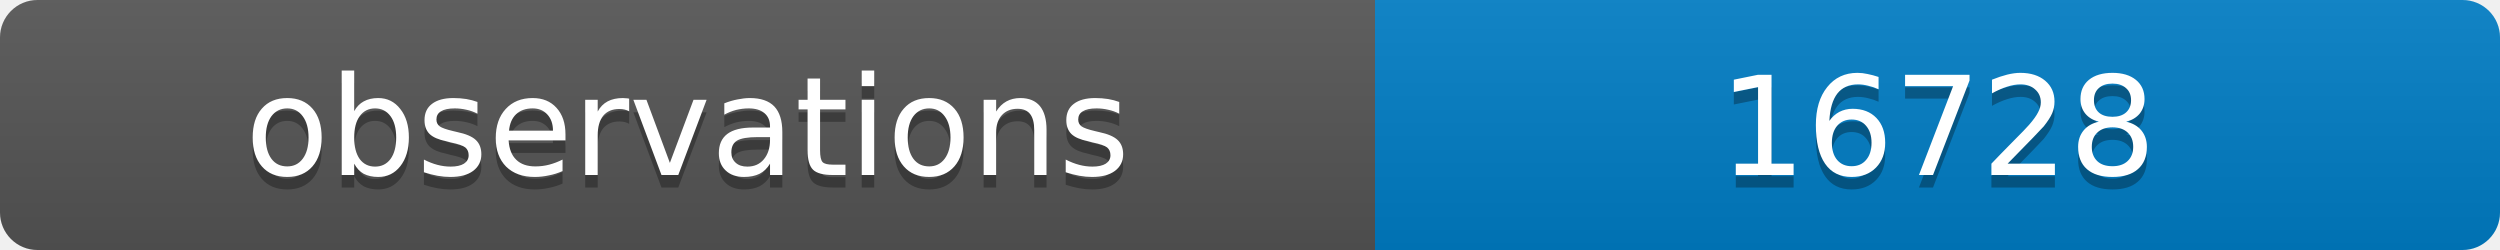
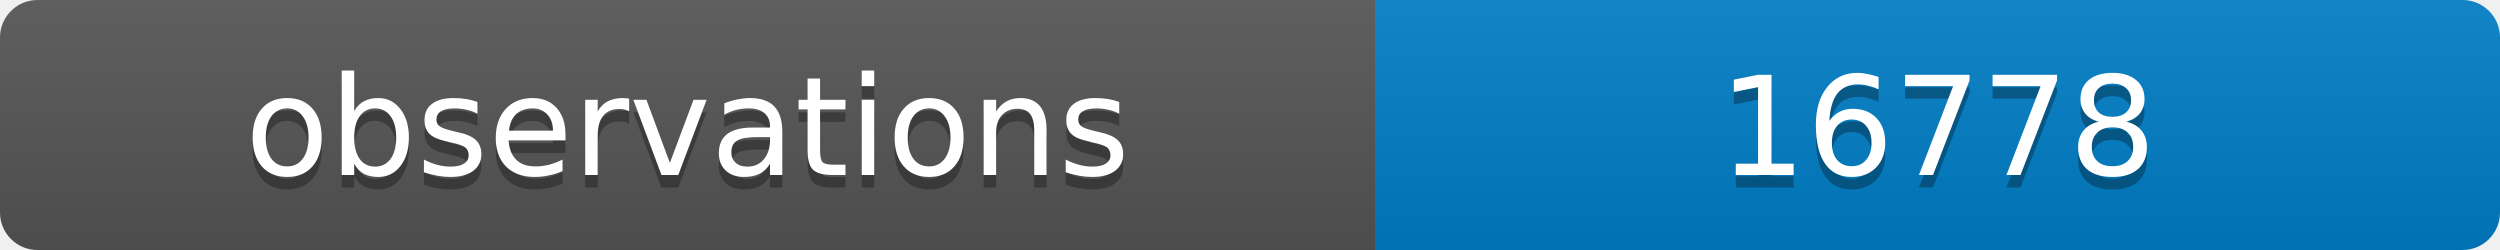
<svg xmlns="http://www.w3.org/2000/svg" width="200" height="20">
  <linearGradient id="b" x2="0" y2="100%">
    <stop offset="0" stop-color="#bbb" stop-opacity=".1" />
    <stop offset="1" stop-opacity=".1" />
  </linearGradient>
  <clipPath id="a">
    <rect width="200" height="20" rx="3" fill="#fff" />
  </clipPath>
  <g clip-path="url(#a)">
    <path fill="#555" d="M0 0h110v20H0z" />
    <path fill="#007ec6" d="M110 0h90v20H110z" />
    <path fill="url(#b)" d="M0 0h200v20H0z" />
  </g>
  <g fill="#fff" text-anchor="middle" font-family="DejaVu Sans,Verdana,Geneva,sans-serif" font-size="11">
    <text x="55" y="15" fill="#010101" fill-opacity=".3">observations</text>
    <text x="55" y="14">observations</text>
-     <text x="155" y="15" fill="#010101" fill-opacity=".3">16728</text>
-     <text x="155" y="14">16728</text>
+     <text x="155" y="15" fill="#010101" fill-opacity=".3">16778</text>
+     <text x="155" y="14">16778</text>
  </g>
</svg>
